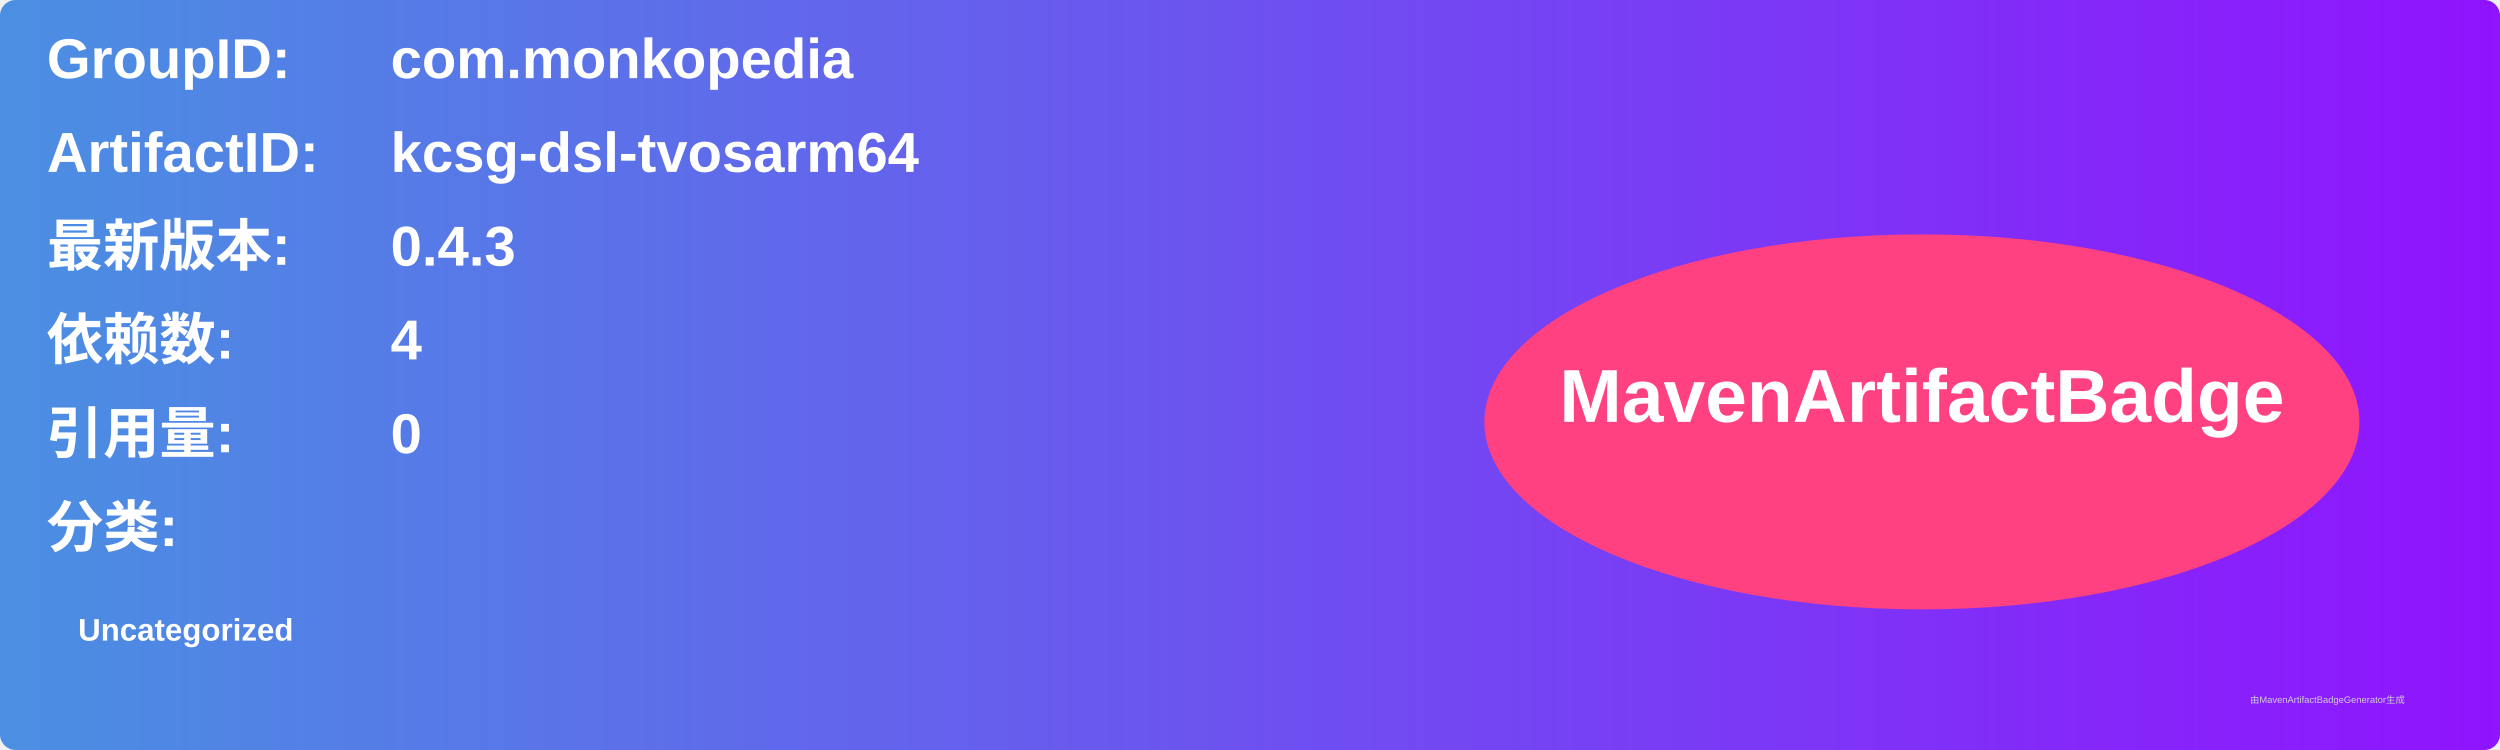
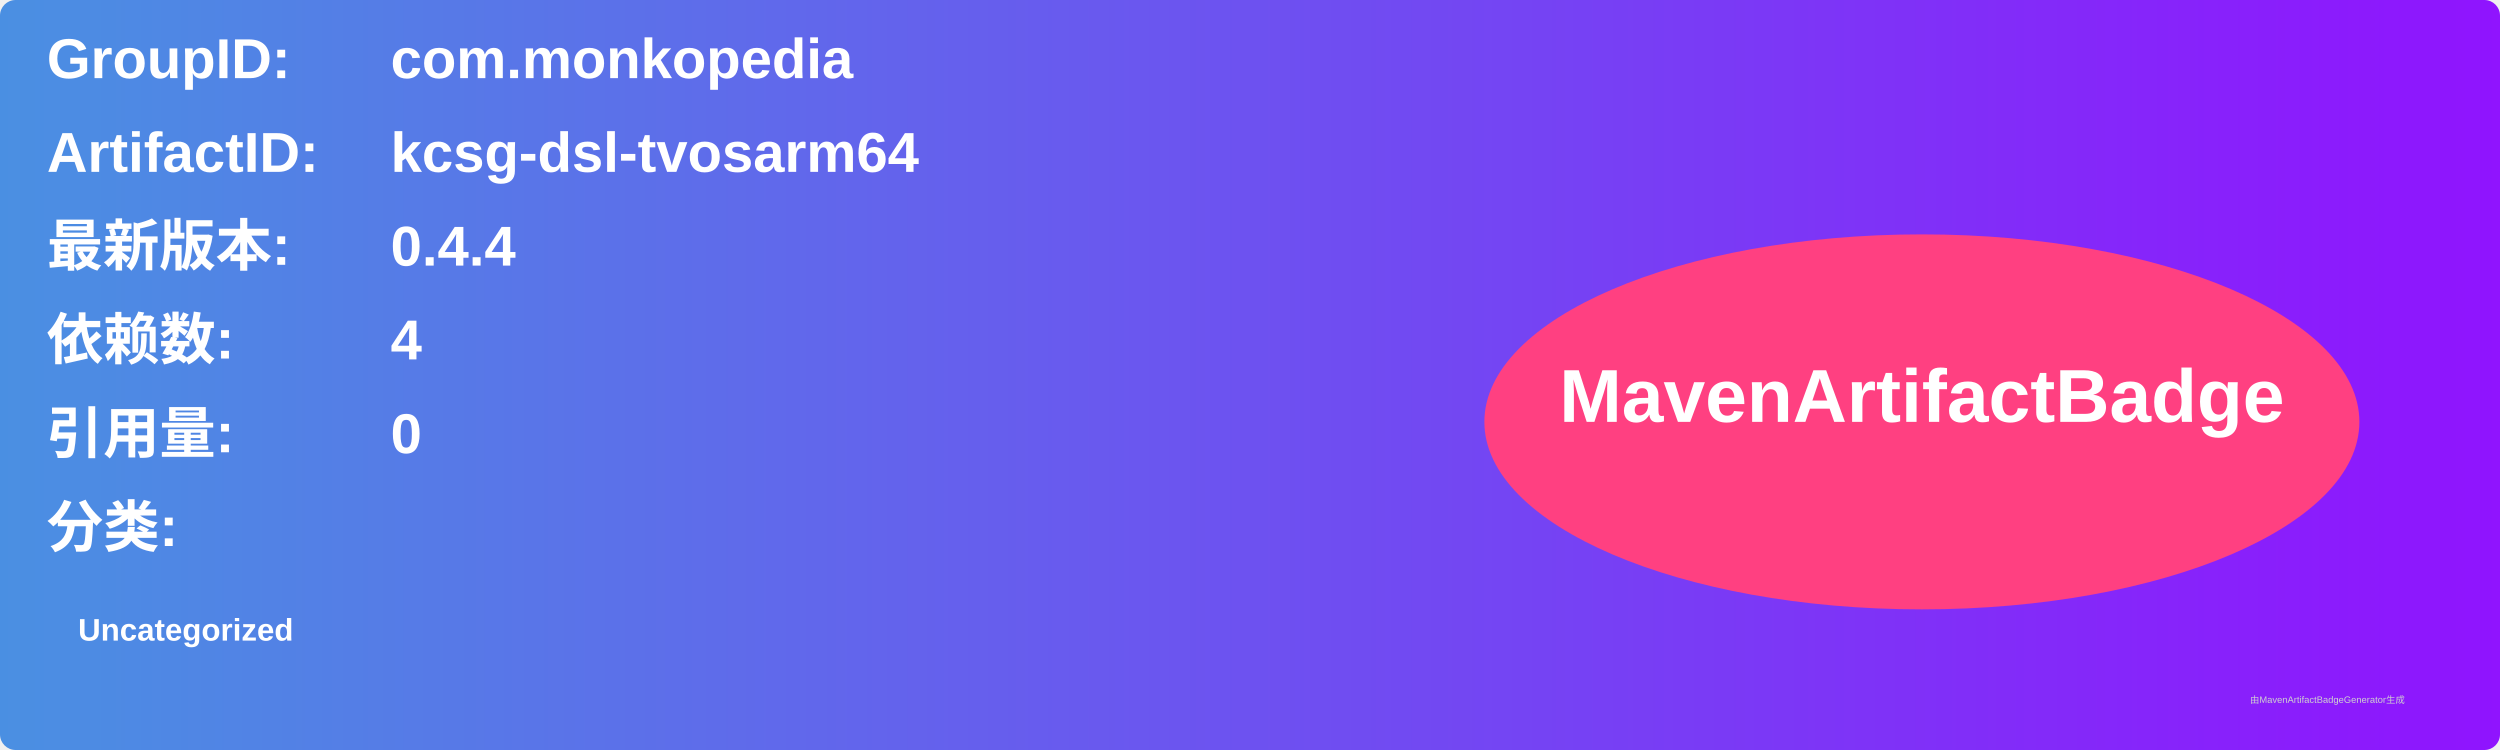
<svg xmlns="http://www.w3.org/2000/svg" width="800" height="240" viewBox="0 0 800 240">
  <linearGradient id="grad" x1="0%" y1="0%" x2="100%" y2="0%">
    <stop offset="0%" stop-color="#4a90e2" />
    <stop offset="100%" stop-color="#9013fe" />
  </linearGradient>
  <rect width="100%" height="100%" rx="5" ry="5" fill="url(#grad)" />
  <g transform="translate(15, 15)">
    <text x="0" y="10" font-family="Arial" font-size="18" fill="white" font-weight="bold" width="260">GroupID:</text>
    <text x="110" y="10" font-family="Arial" font-size="18" fill="white" font-weight="bold" width="460">com.monkopedia</text>
    <text x="0" y="40" font-family="Arial" font-size="18" fill="white" font-weight="bold" width="260">ArtifactID:</text>
    <text x="110" y="40" font-family="Arial" font-size="18" fill="white" font-weight="bold" width="460">kcsg-dsl-tvosarm64</text>
    <text x="0" y="70" font-family="Arial" font-size="18" fill="white" font-weight="bold">最新版本:</text>
    <text x="110" y="70" font-family="Arial" font-size="18" fill="white" font-weight="bold">
-       <tspan font-weight="bold">0.4.3</tspan>
+       <tspan font-weight="bold">0.4.4</tspan>
    </text>
    <text x="0" y="100" font-family="Arial" font-size="18" fill="white" font-weight="bold">依赖数: </text>
    <text x="110" y="100" font-family="Arial" font-size="18" fill="white">
      <tspan font-weight="bold">4</tspan>
    </text>
    <text x="0" y="130" font-family="Arial" font-size="18" fill="white" font-weight="bold">引用量: </text>
    <text x="110" y="130" font-family="Arial" font-size="18" fill="white">
      <tspan font-weight="bold">0</tspan>
    </text>
    <text x="0" y="160" font-family="Arial" font-size="18" fill="white" font-weight="bold">分类:</text>
    <text x="10" y="190" font-family="Arial" font-size="10" fill="white">
      <tspan font-weight="bold">Uncategorized</tspan>
    </text>
    <ellipse cx="600" cy="120" rx="140" ry="60" fill="#ff4081" />
    <text x="600" y="120" text-anchor="middle" font-family="Arial" font-size="24" fill="white" font-weight="bold">MavenArtifactBadge</text>
  </g>
  <text x="720" y="225" font-family="Arial" font-size="3" fill="#d0d0d0">由MavenArtifactBadgeGenerator生成</text>
</svg>
